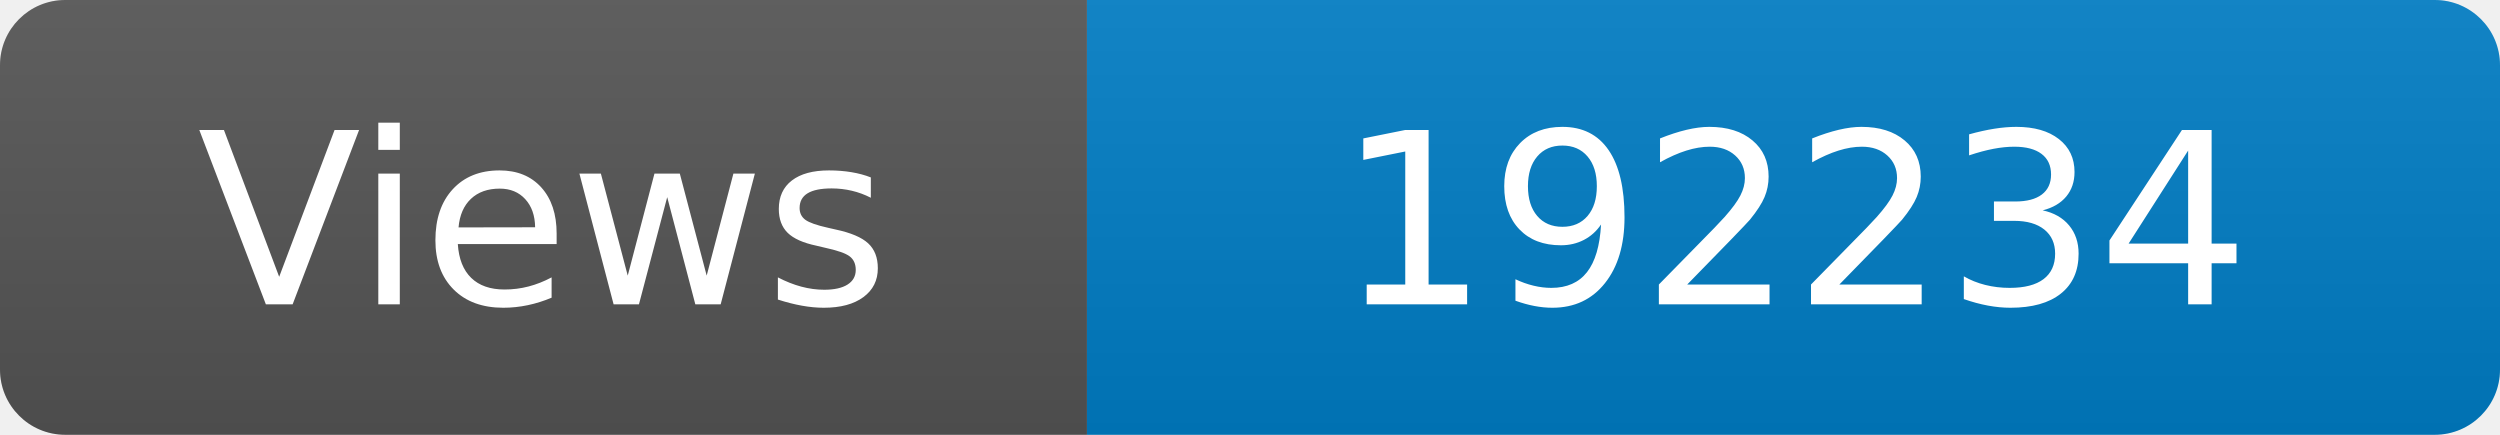
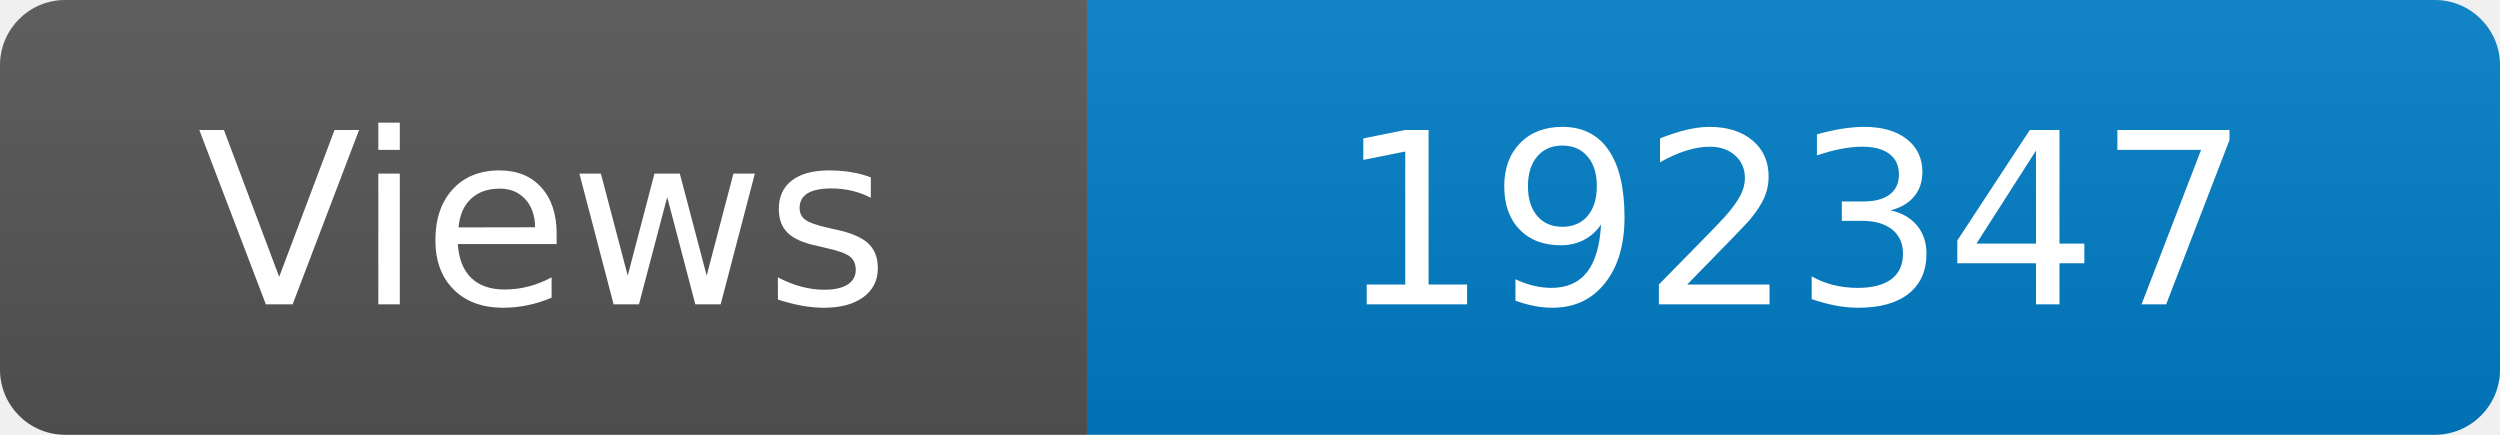
<svg xmlns="http://www.w3.org/2000/svg" width="115" height="20" role="img" aria-label="Maintained?: yes">
  <linearGradient id="s" x2="0" y2="100%">
    <stop offset="0" stop-color="#bbb" stop-opacity=".1" />
    <stop offset="1" stop-opacity=".1" />
  </linearGradient>
  <clipPath id="r">
    <rect width="115" height="20" rx="3" fill="#fff" />
  </clipPath>
  <g clip-path="url(#r)">
    <rect width="50" height="20" fill="#555" />
    <rect x="50" width="160" height="20" fill="#007ec6" />
    <rect width="115" height="20" fill="url(#s)" />
  </g>
  <g fill="#fff" text-anchor="middle" font-family="Verdana,Geneva,DejaVu Sans,sans-serif" font-size="110">
    <text x="250" y="140" transform="scale(.1)" fill="#fff">Views</text>
-     <text x="825" y="140" transform="scale(.1)" fill="#fff">192234</text>
+     <text x="825" y="140" transform="scale(.1)" fill="#fff">192347</text>
  </g>
</svg>
